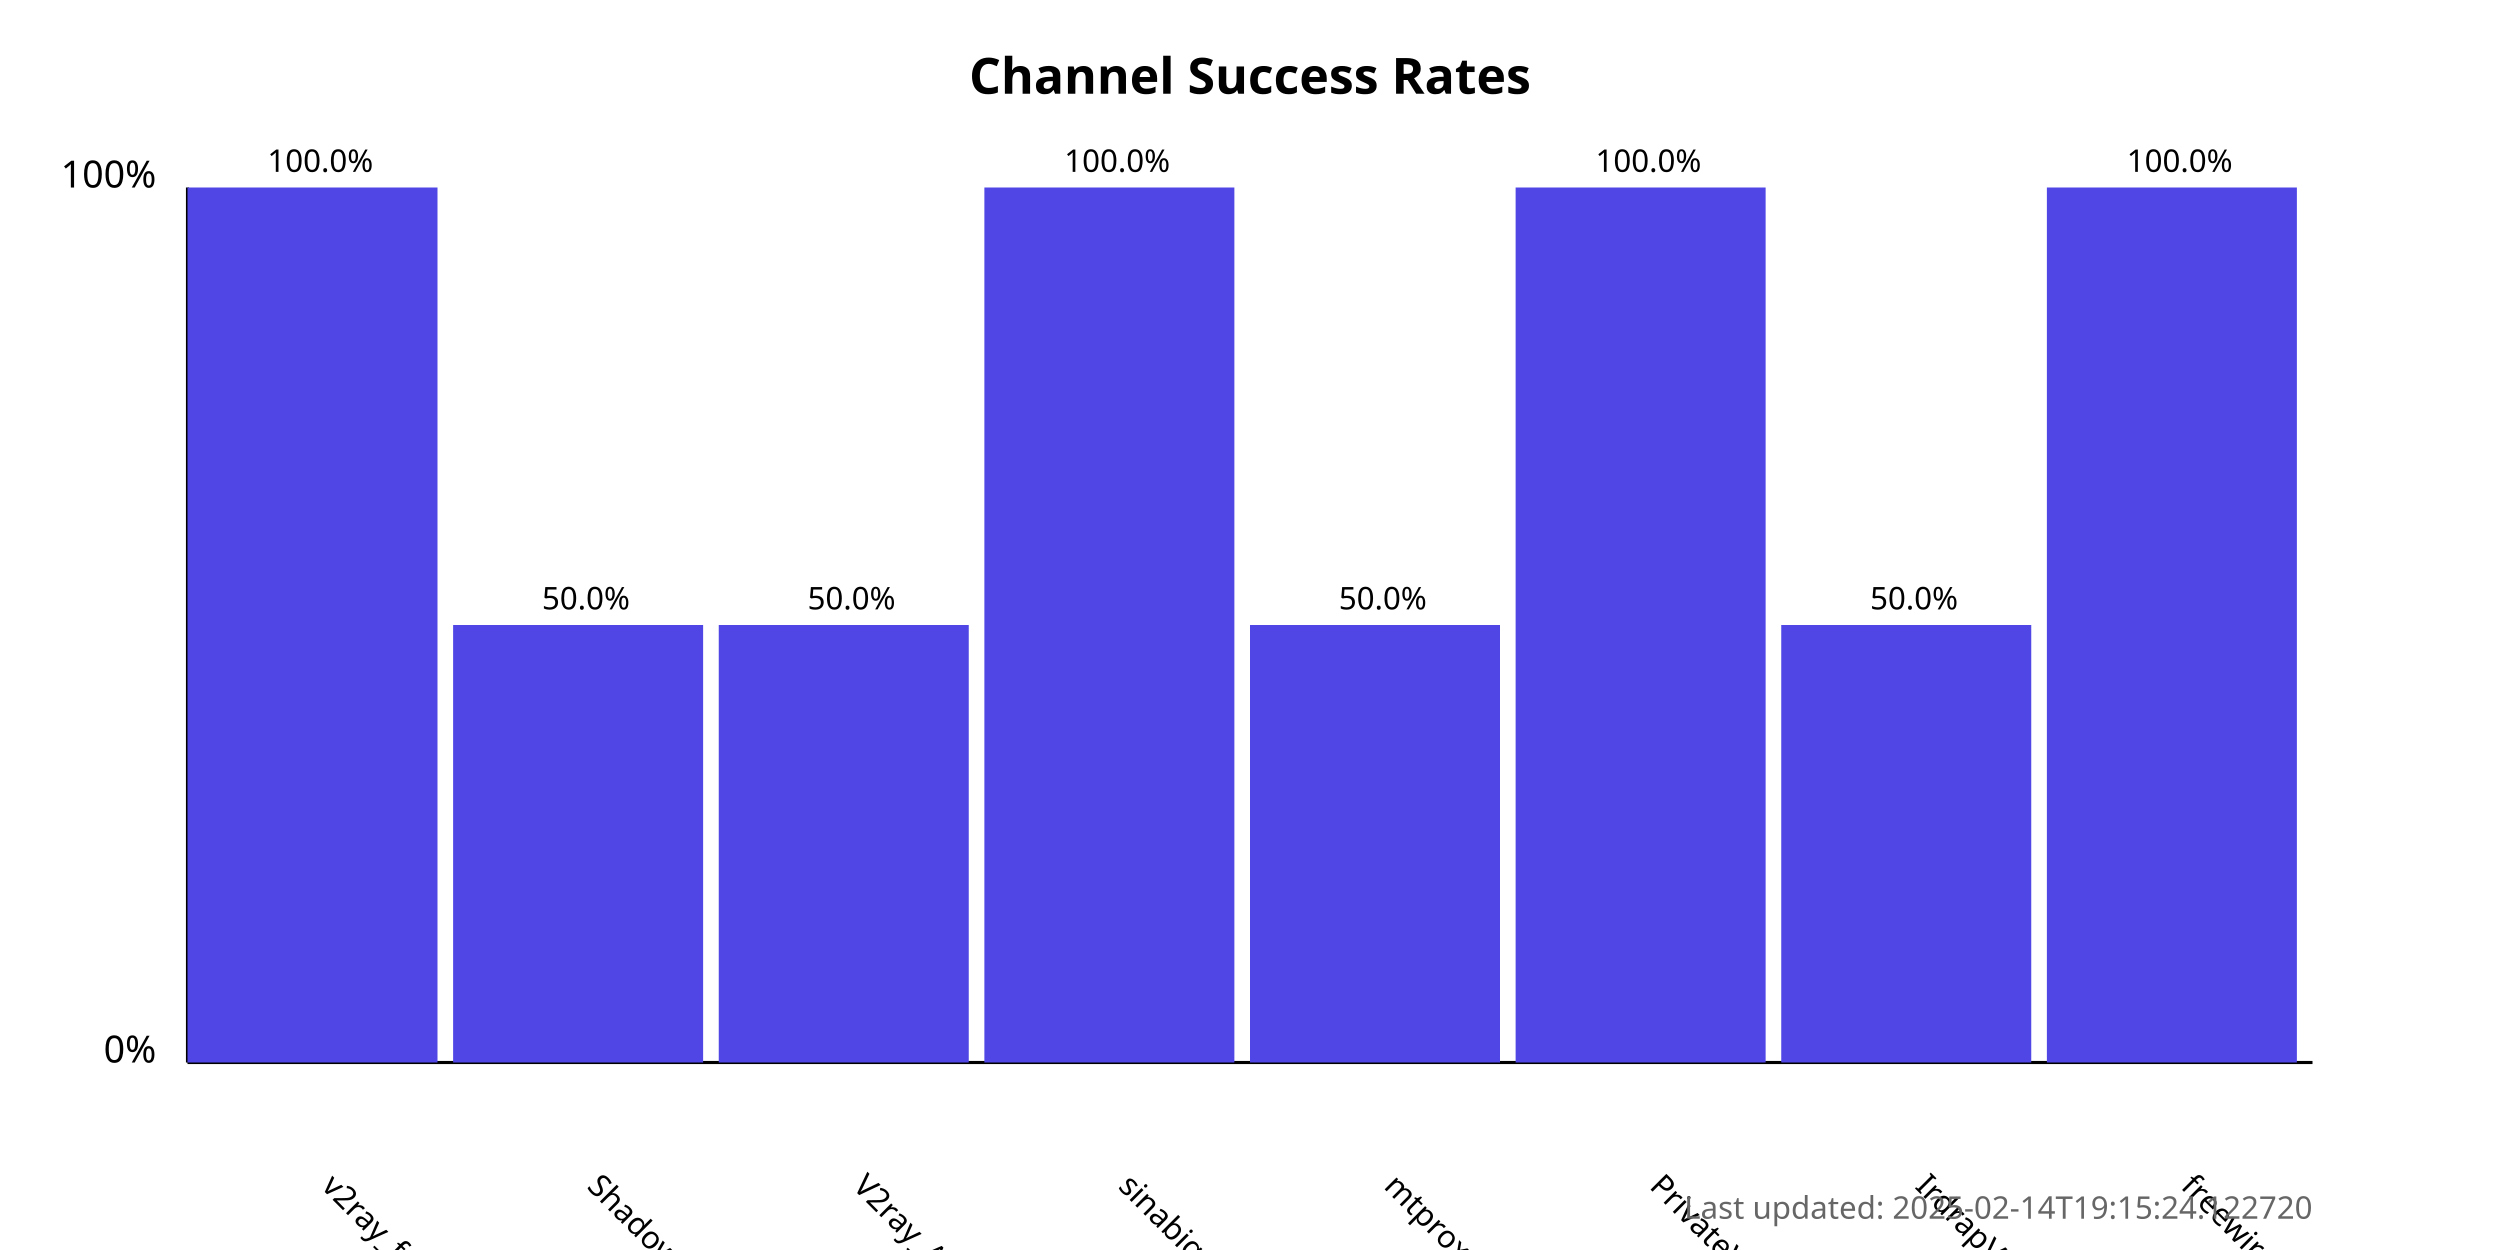
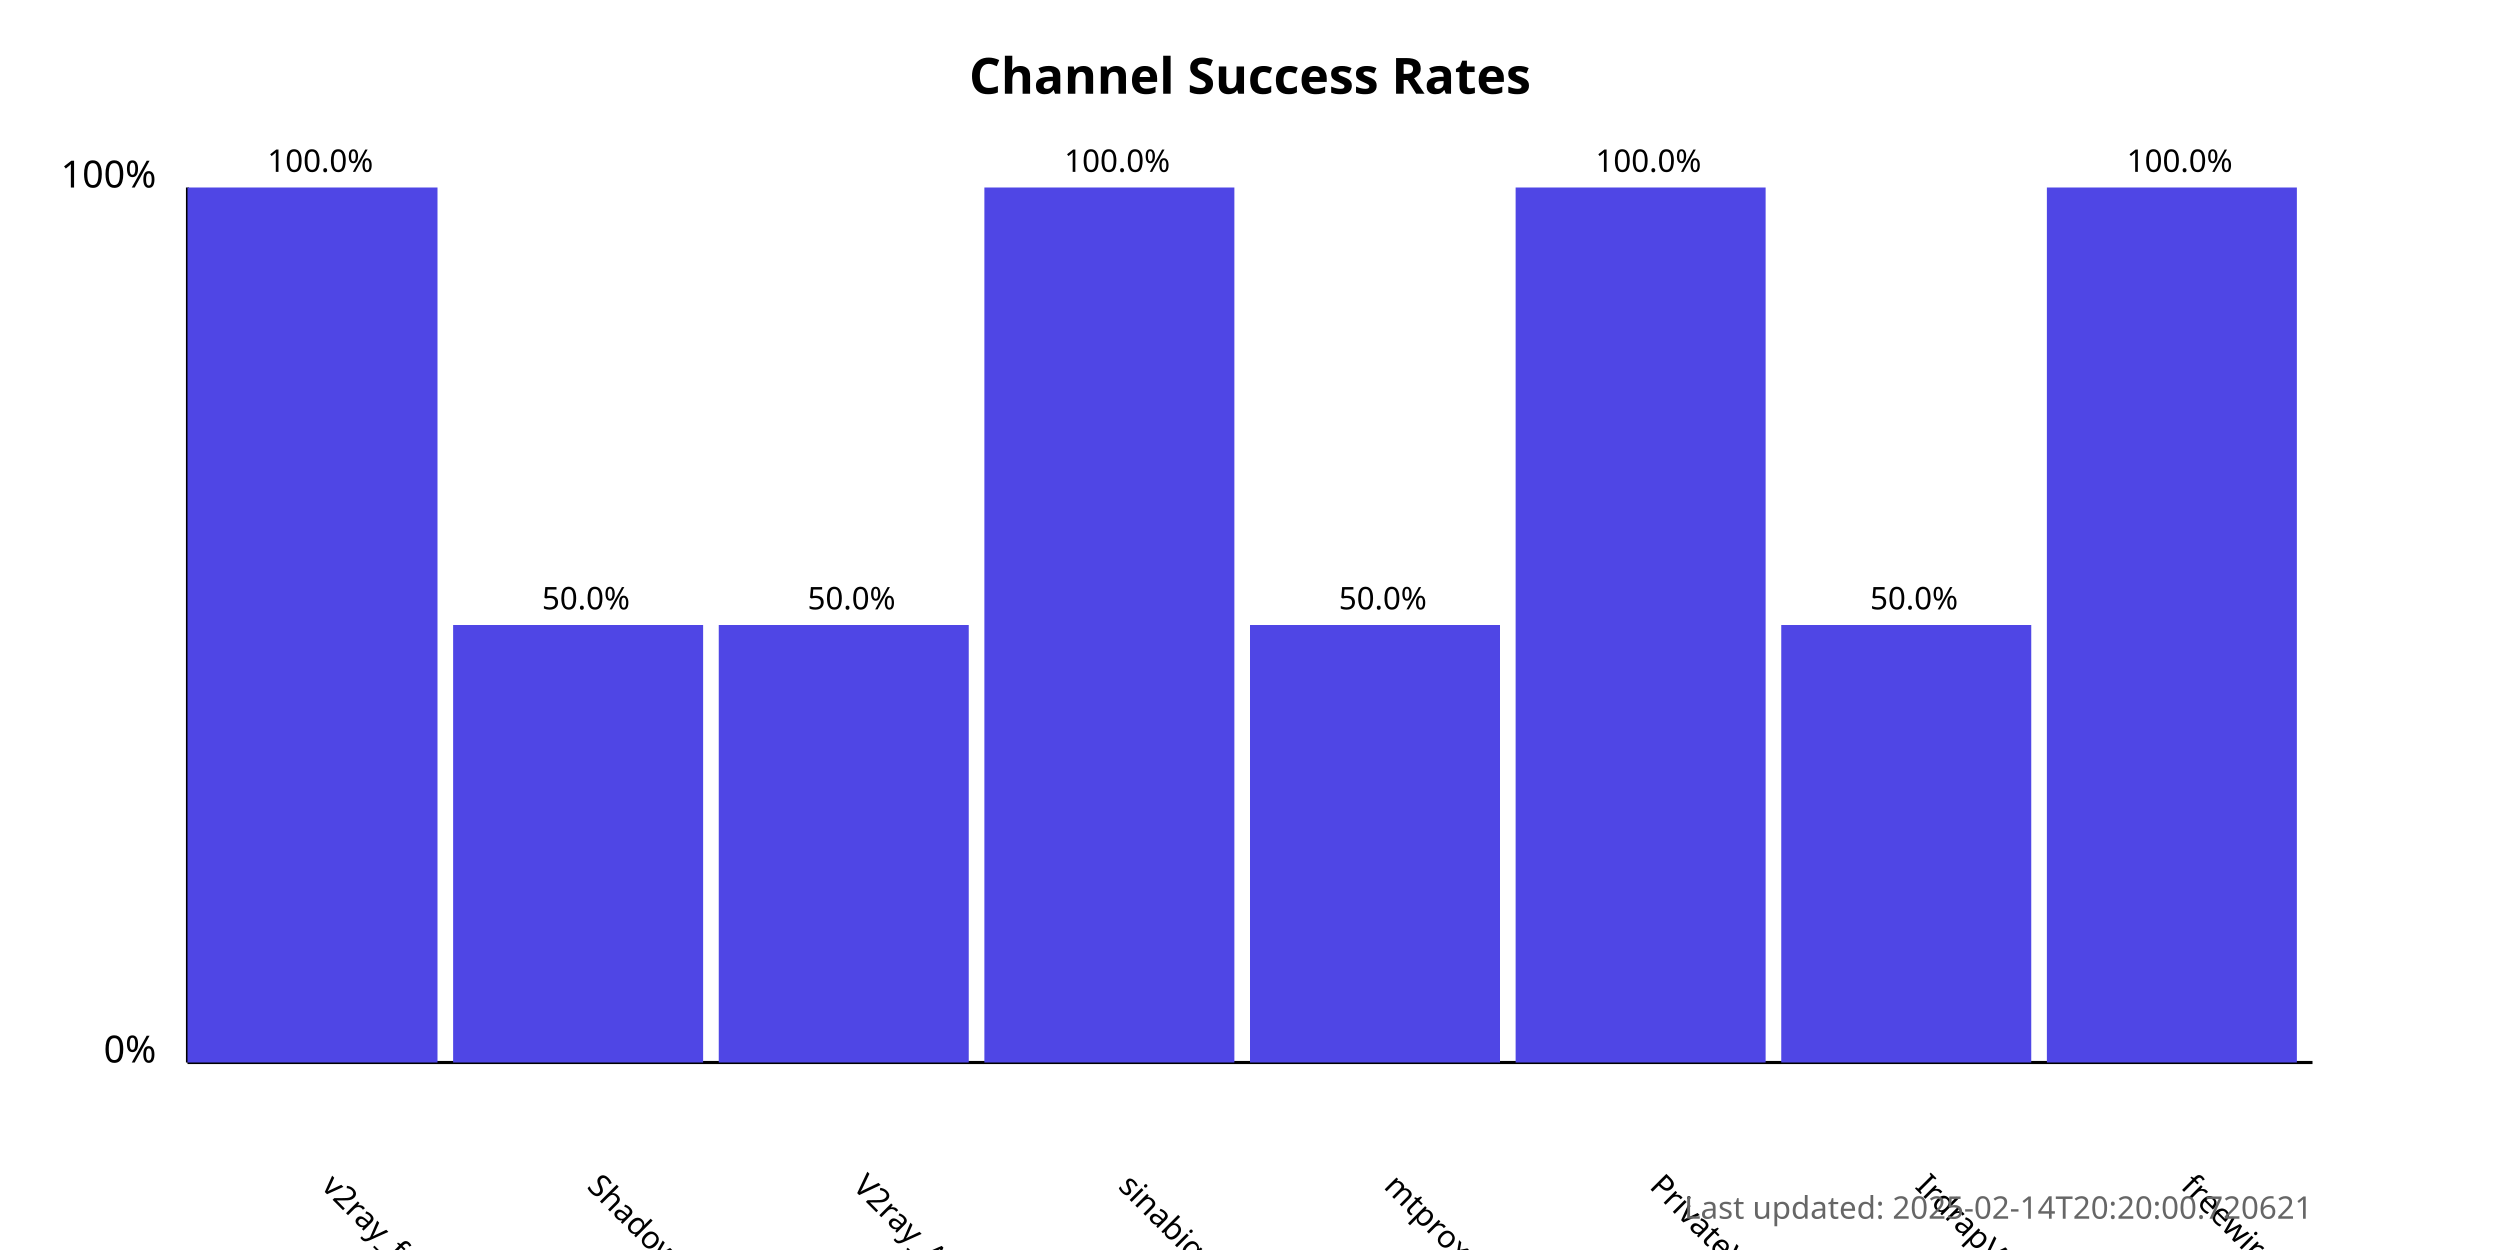
<svg xmlns="http://www.w3.org/2000/svg" width="800" height="400">
  <style>
            .chart-title { font: bold 16px sans-serif; }
            .axis-label { font: 12px sans-serif; }
            .tick-label { font: 10px sans-serif; }
            .bar { fill: #4f46e5; }
            .bar:hover { fill: #6366f1; }
            .timestamp { font: 10px sans-serif; fill: #666; }
        </style>
  <text x="400.0" y="30" text-anchor="middle" class="chart-title">
            Channel Success Rates
        </text>
  <line x1="60" y1="340" x2="60" y2="60" stroke="black" stroke-width="1" />
  <line x1="60" y1="340" x2="740" y2="340" stroke="black" stroke-width="1" />
  <text x="50" y="340" text-anchor="end" class="axis-label">0%</text>
  <text x="50" y="60" text-anchor="end" class="axis-label">100%</text>
  <g>
    <rect x="60" y="60.0" width="80.0" height="280.0" class="bar" />
    <text x="102.5" y="380" transform="rotate(45, 102.5, 380)" text-anchor="start" class="tick-label">
                v2ray_free_conf
            </text>
    <text x="102.5" y="55.0" text-anchor="middle" class="tick-label">
                100.0%
            </text>
  </g>
  <g>
    <rect x="145.0" y="200.0" width="80.0" height="140.0" class="bar" />
    <text x="187.5" y="380" transform="rotate(45, 187.5, 380)" text-anchor="start" class="tick-label">
                ShadowProxy66
            </text>
    <text x="187.5" y="195.0" text-anchor="middle" class="tick-label">
                50.0%
            </text>
  </g>
  <g>
    <rect x="230.0" y="200.0" width="80.0" height="140.0" class="bar" />
    <text x="272.5" y="380" transform="rotate(45, 272.5, 380)" text-anchor="start" class="tick-label">
                V2ray_Alpha
            </text>
    <text x="272.5" y="195.0" text-anchor="middle" class="tick-label">
                50.0%
            </text>
  </g>
  <g>
    <rect x="315.0" y="60.0" width="80.0" height="280.0" class="bar" />
    <text x="357.5" y="380" transform="rotate(45, 357.5, 380)" text-anchor="start" class="tick-label">
                sinabigo
            </text>
    <text x="357.5" y="55.0" text-anchor="middle" class="tick-label">
                100.0%
            </text>
  </g>
  <g>
    <rect x="400.0" y="200.0" width="80.0" height="140.0" class="bar" />
    <text x="442.5" y="380" transform="rotate(45, 442.5, 380)" text-anchor="start" class="tick-label">
                mtproxy_lists
            </text>
    <text x="442.5" y="195.0" text-anchor="middle" class="tick-label">
                50.0%
            </text>
  </g>
  <g>
    <rect x="485.0" y="60.0" width="80.0" height="280.0" class="bar" />
    <text x="527.5" y="380" transform="rotate(45, 527.5, 380)" text-anchor="start" class="tick-label">
                PrivateVPNs
            </text>
    <text x="527.5" y="55.0" text-anchor="middle" class="tick-label">
                100.0%
            </text>
  </g>
  <g>
    <rect x="570.0" y="200.0" width="80.0" height="140.0" class="bar" />
    <text x="612.5" y="380" transform="rotate(45, 612.5, 380)" text-anchor="start" class="tick-label">
                IrdrapVPNnews
            </text>
    <text x="612.5" y="195.0" text-anchor="middle" class="tick-label">
                50.0%
            </text>
  </g>
  <g>
    <rect x="655.0" y="60.0" width="80.0" height="280.0" class="bar" />
    <text x="697.5" y="380" transform="rotate(45, 697.5, 380)" text-anchor="start" class="tick-label">
                freewireguard
            </text>
    <text x="697.5" y="55.0" text-anchor="middle" class="tick-label">
                100.0%
            </text>
  </g>
  <text x="740" y="390" text-anchor="end" class="timestamp">
-             Last updated: 2025-02-14T19:15:24.122720
+             Last updated: 2025-02-14T20:20:00.720621
        </text>
</svg>
